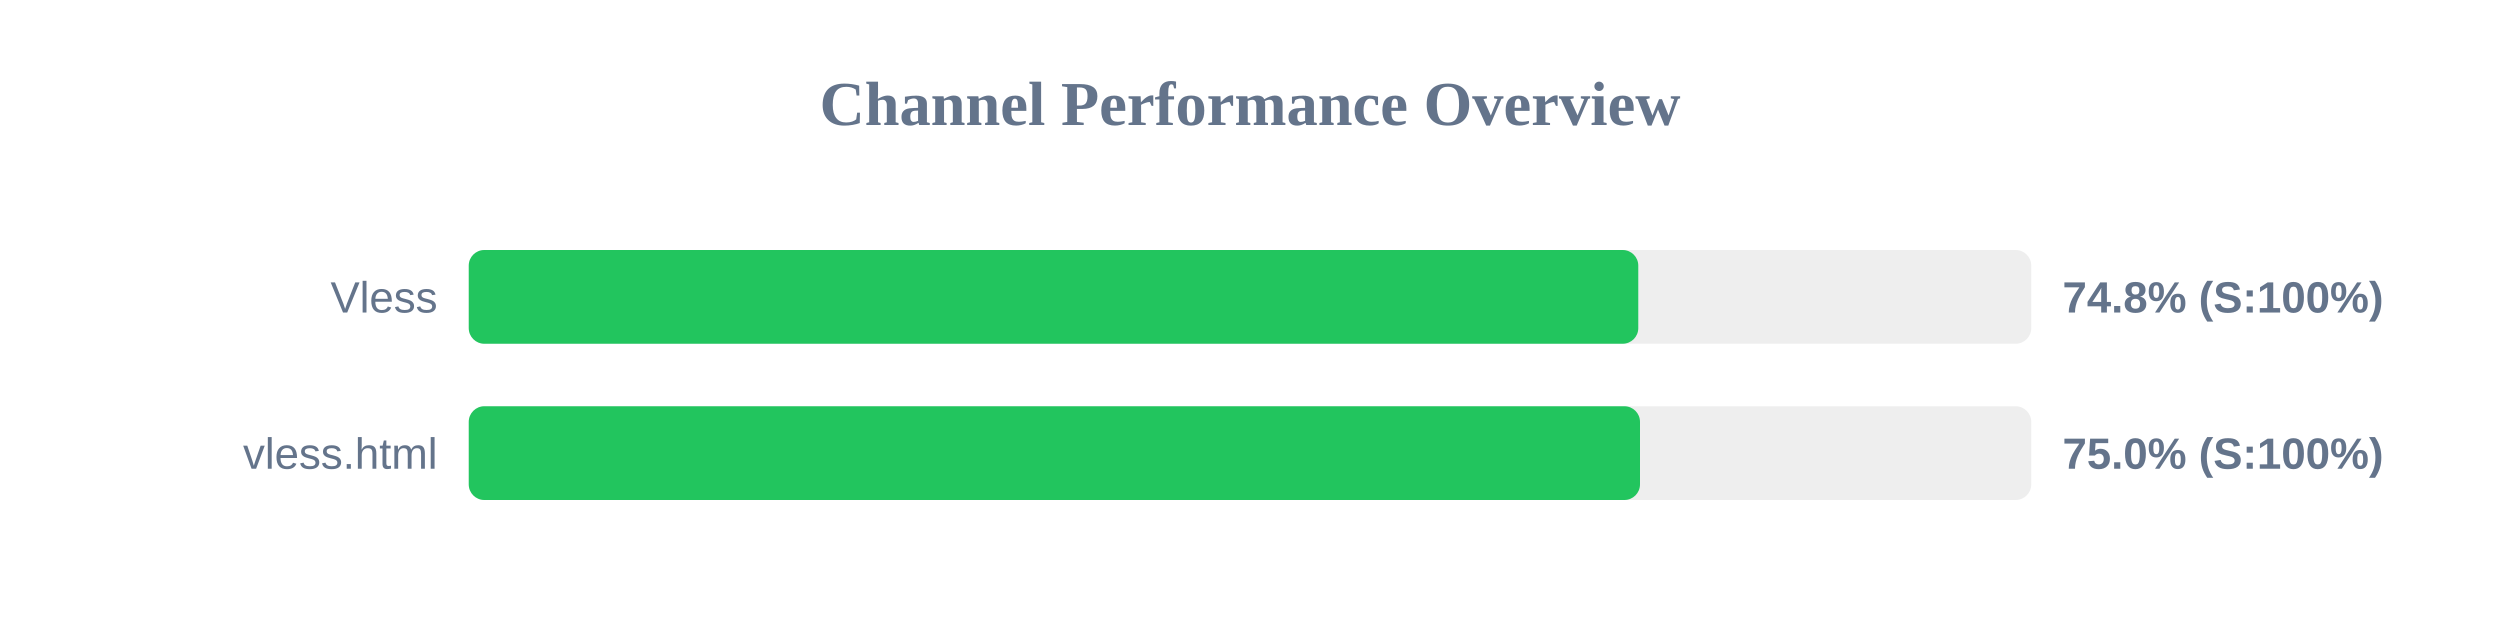
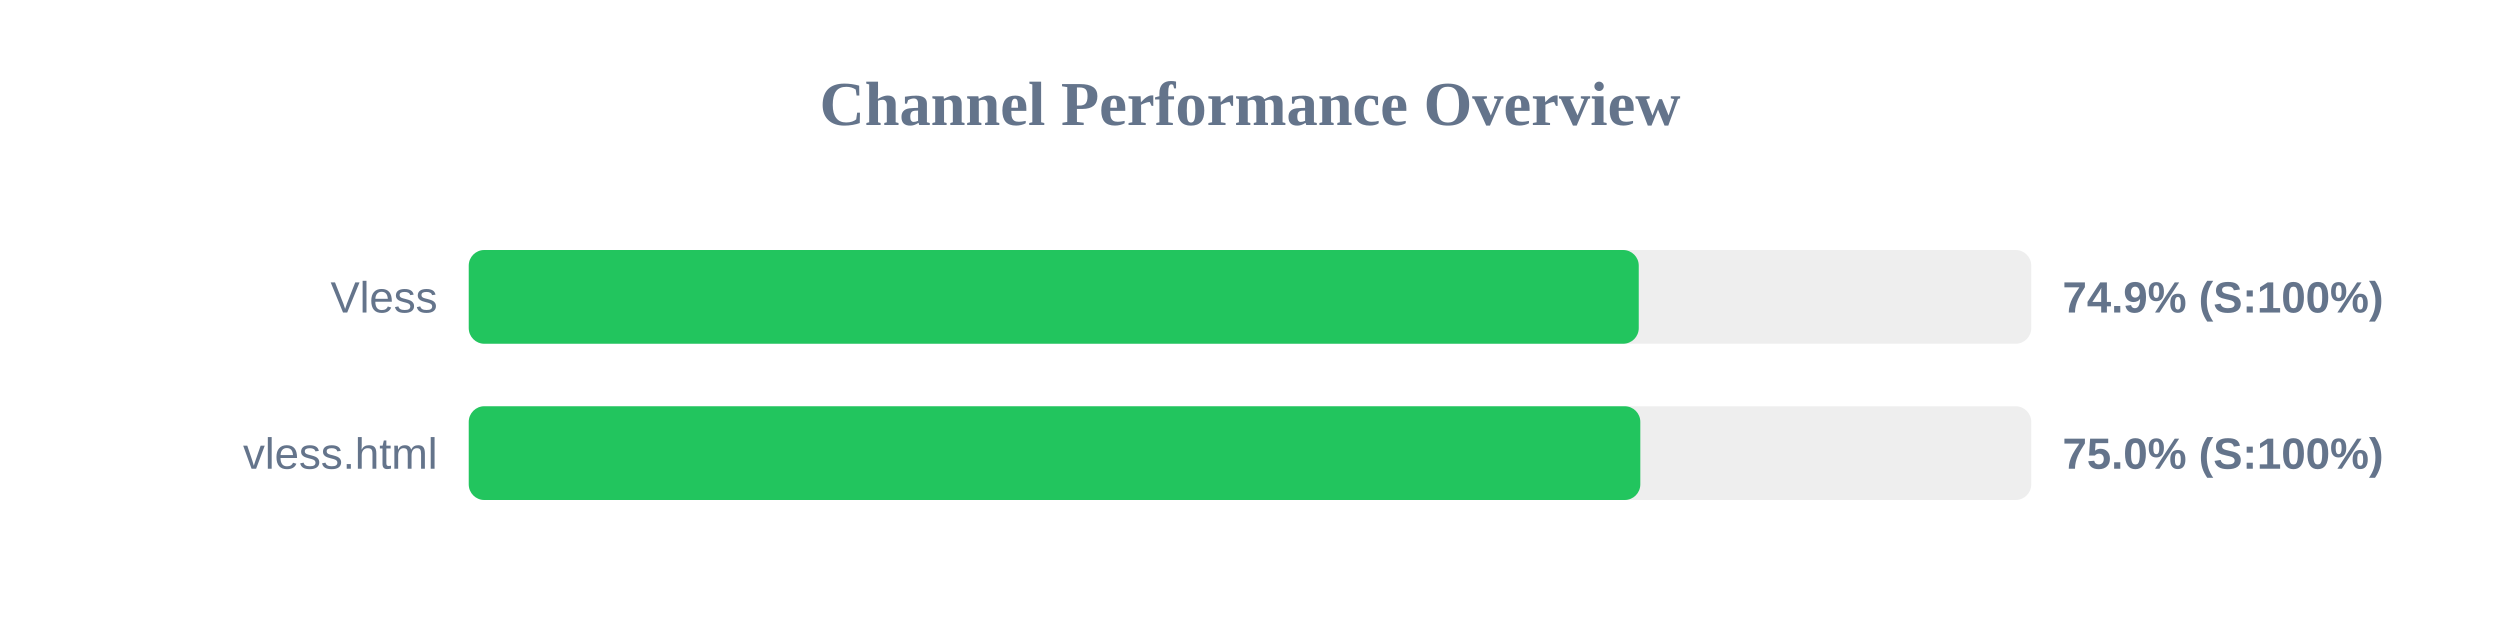
<svg xmlns="http://www.w3.org/2000/svg" width="800" height="200" version="1.1">
  <style>
        .row { font: 14px Arial; fill: #64748b; }
        .score { font: bold 14px Arial; fill: #64748b; }
    </style>
  <text x="400" y="40" text-anchor="middle" font-size="20px" font-weight="bold" fill="#64748b">Channel Performance Overview</text>
  <rect x="150" y="80" width="500" height="30" fill="#eee" rx="5" />
-   <rect x="150" y="80" width="374.25" height="30" fill="#22c55e" rx="5" />
+   <rect x="150" y="80" width="374.4" height="30" fill="#22c55e" rx="5" />
  <text x="140" y="100" text-anchor="end" class="row">Vless</text>
-   <text x="660" y="100" text-anchor="start" class="score">74.8% (S:100%)</text>
+   <text x="660" y="100" text-anchor="start" class="score">74.9% (S:100%)</text>
  <rect x="150" y="130" width="500" height="30" fill="#eee" rx="5" />
-   <rect x="150" y="130" width="374.8" height="30" fill="#22c55e" rx="5" />
+   <rect x="150" y="130" width="374.9" height="30" fill="#22c55e" rx="5" />
  <text x="140" y="150" text-anchor="end" class="row">vless.html</text>
  <text x="660" y="150" text-anchor="start" class="score">75.0% (S:100%)</text>
</svg>
